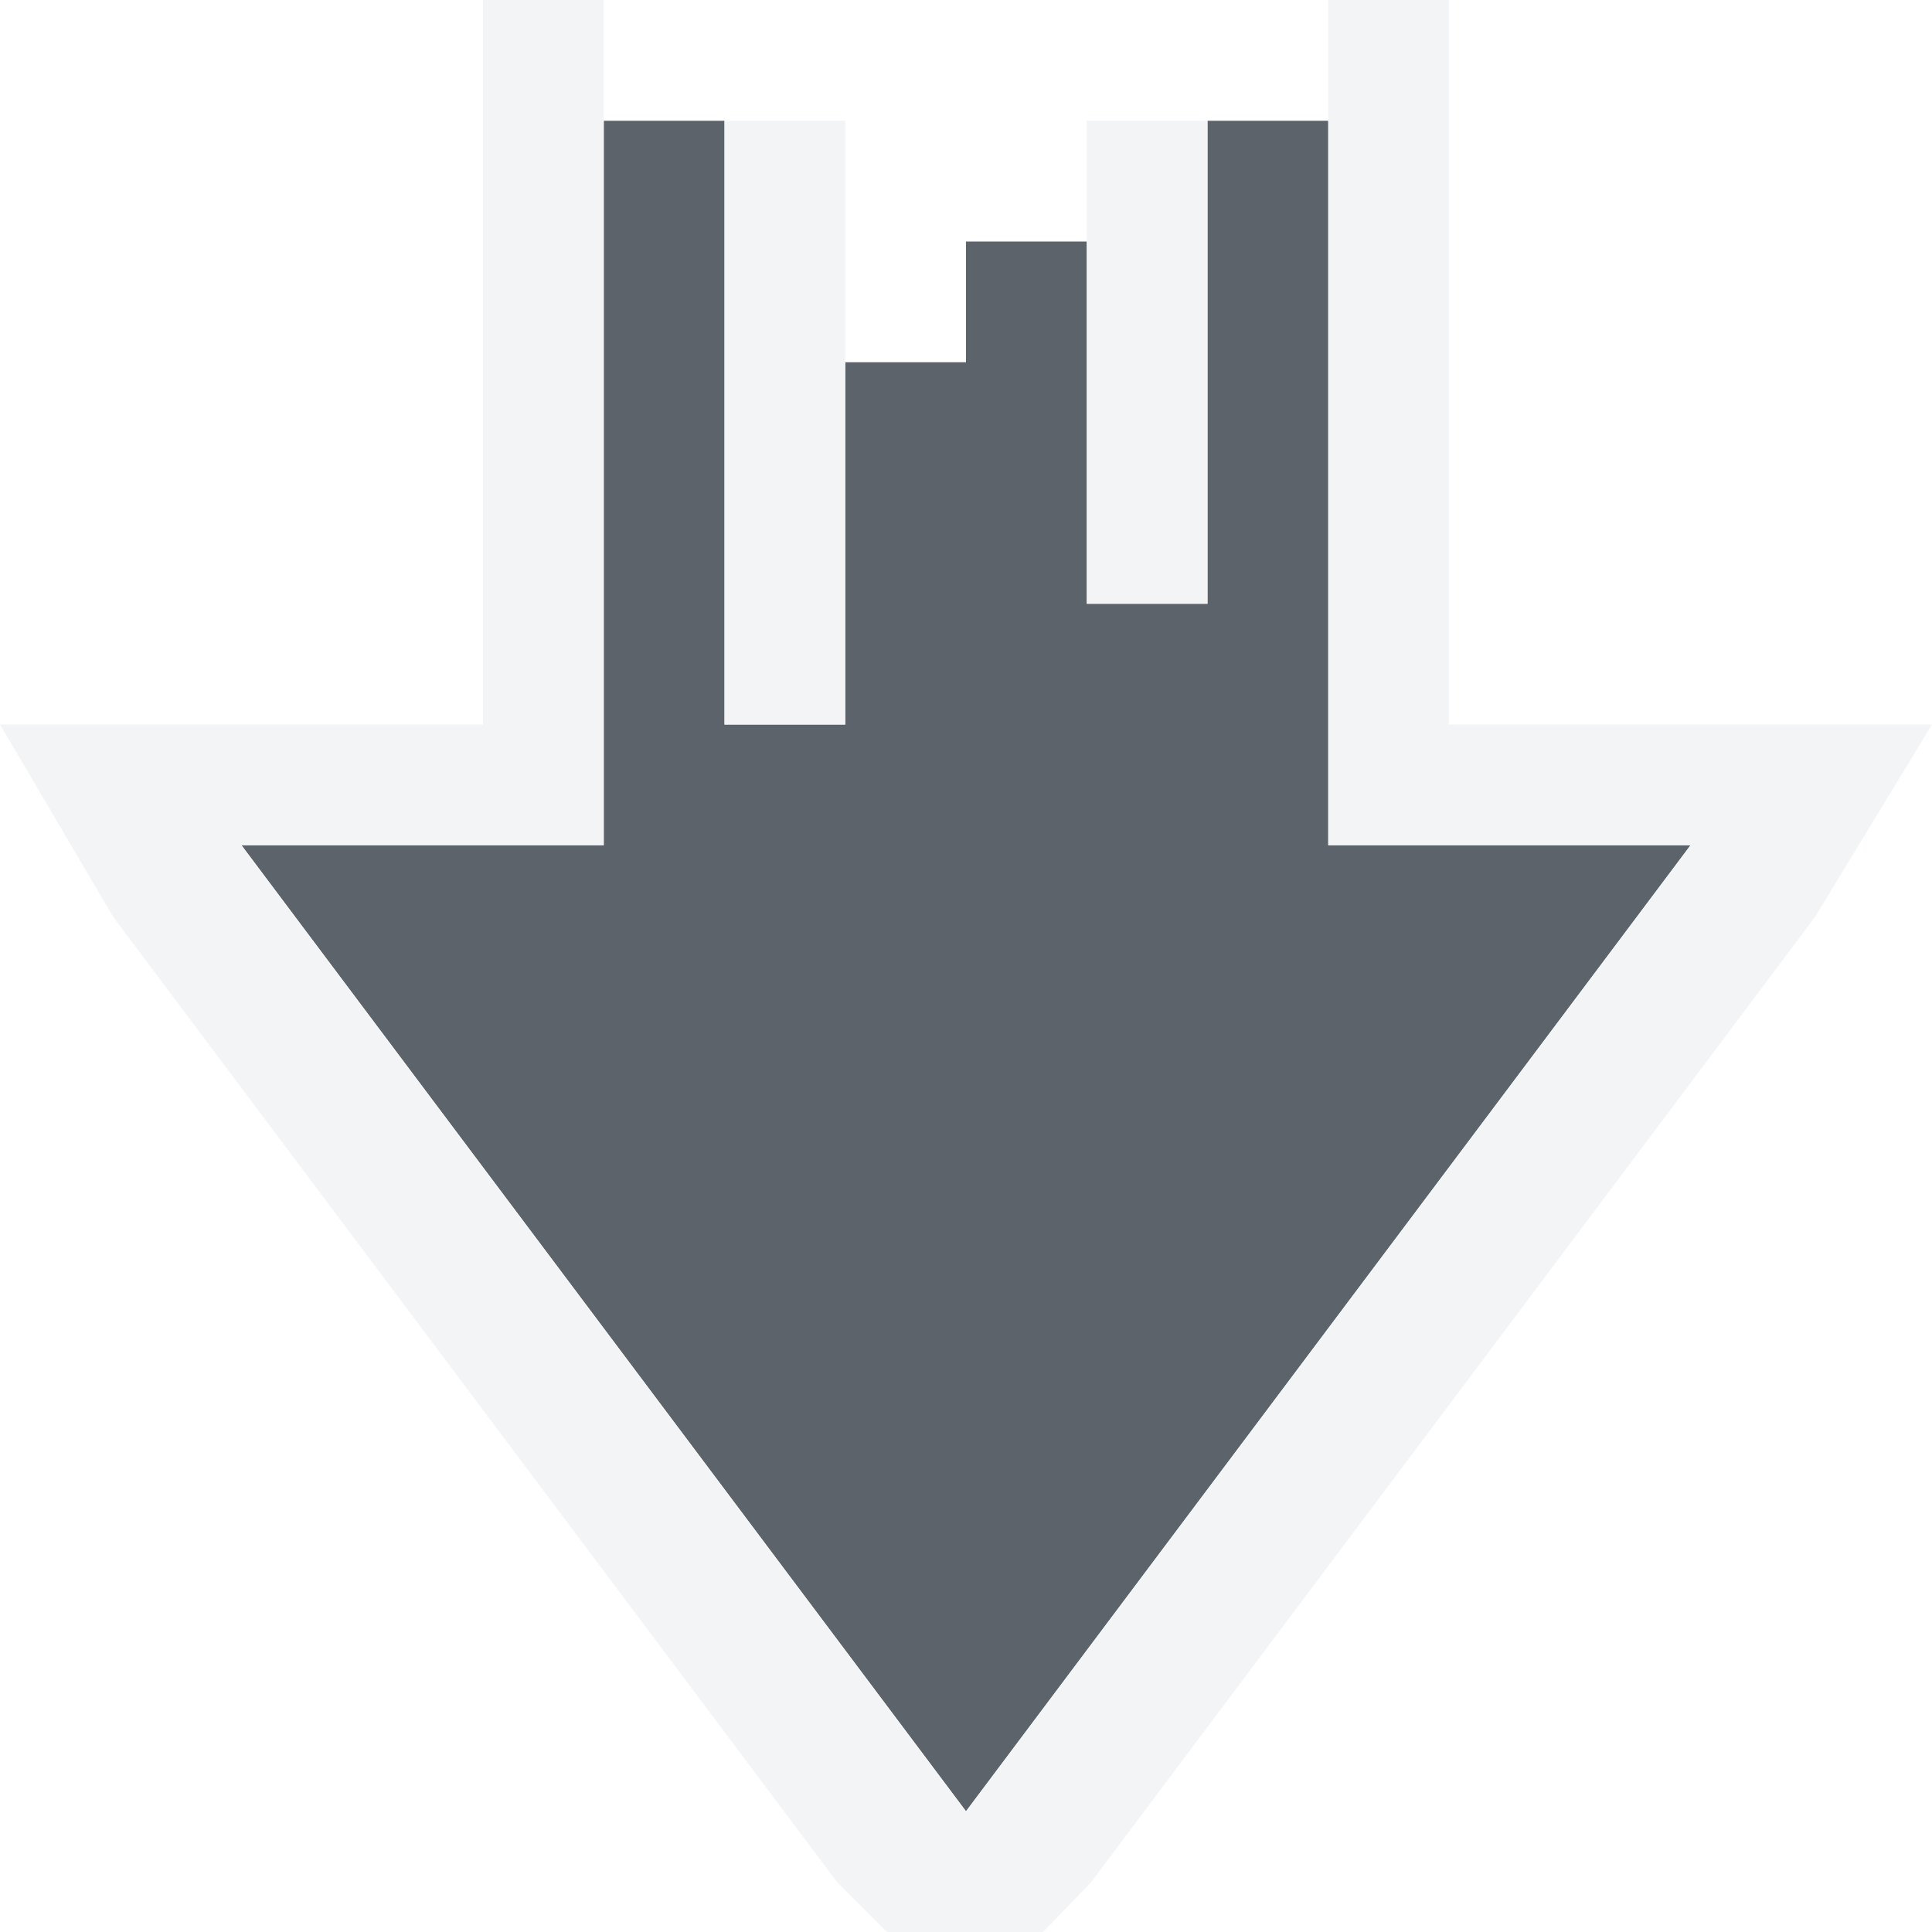
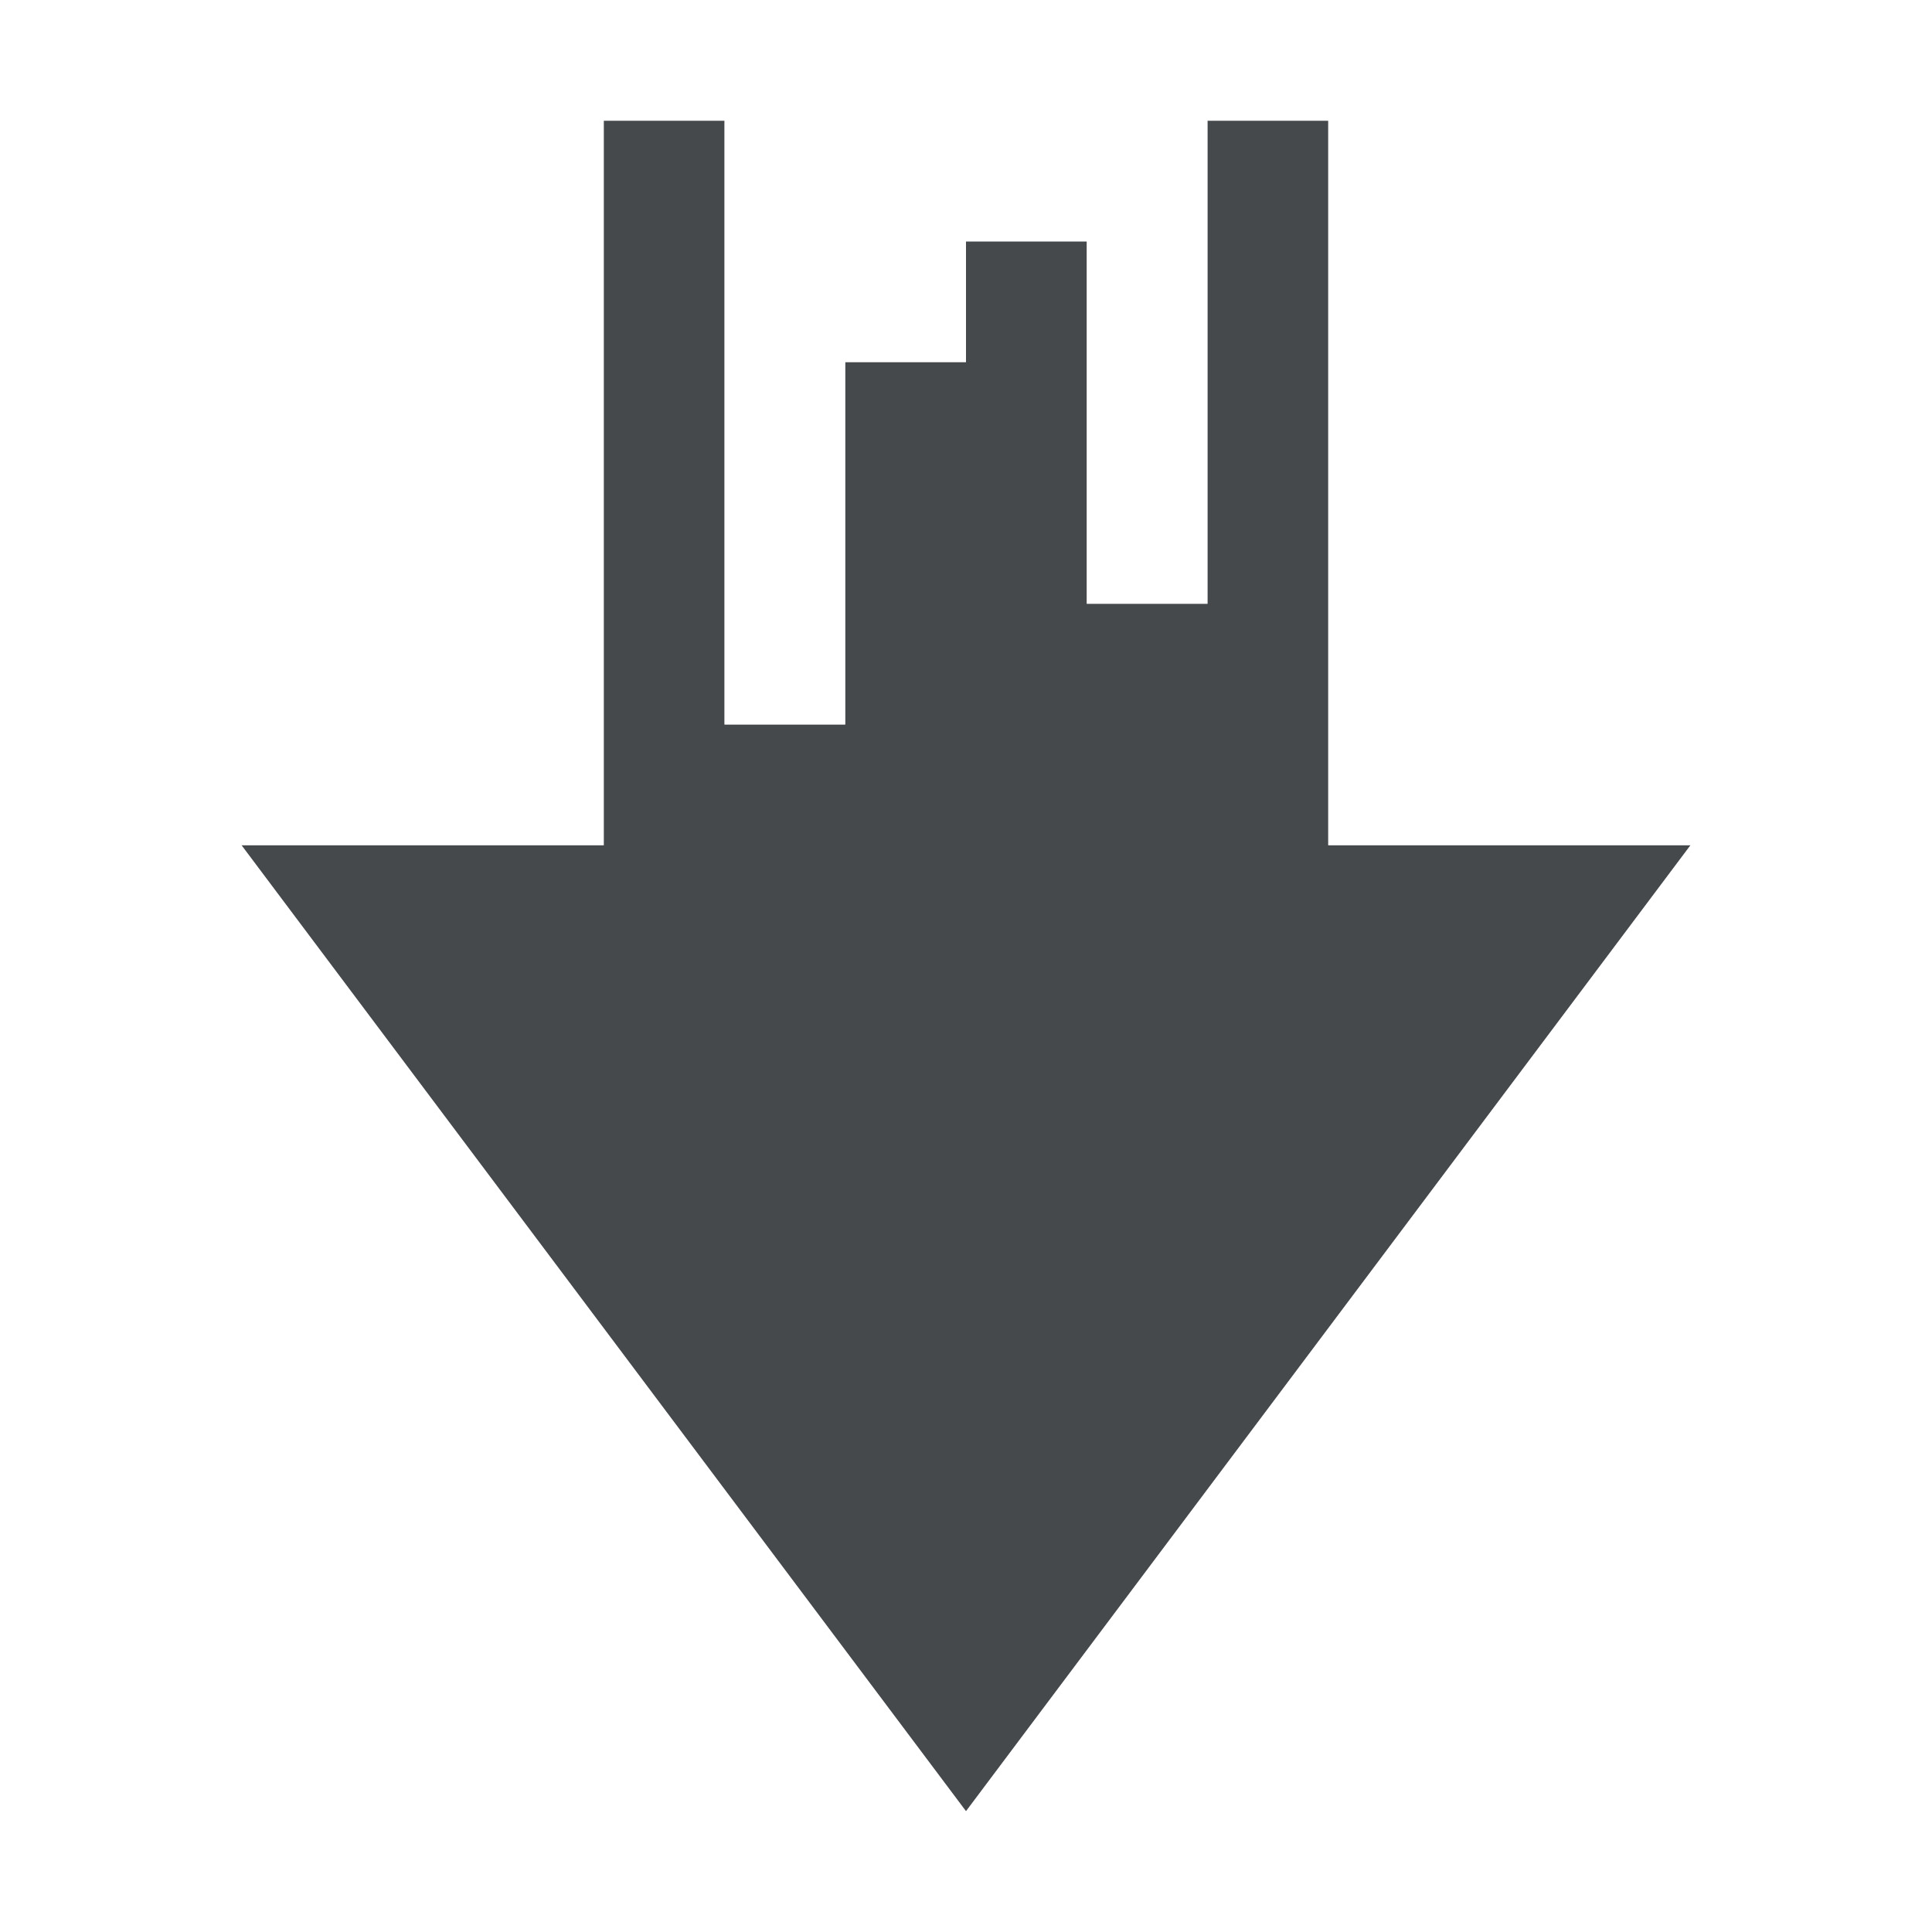
- <svg xmlns="http://www.w3.org/2000/svg" width="16" height="16" id="svg27665" version="1.1">
-   <defs id="defs27667" />
-   <g id="layer1" transform="translate(3364.417,-2100.719)">
-     <path style="fill:#27303a;fill-opacity:0.753" d="m -3356.417,2102.719 0,1 -1,0 0,3 -1,0 0,-5 -1,0 0,6 -3,0 6,8 6,-8 -3,0 0,-6 -1,0 0,4 -1,0 0,-3 z" id="path3024" />
-     <path style="font-size:medium;font-style:normal;font-variant:normal;font-weight:normal;font-stretch:normal;text-indent:0;text-align:start;text-decoration:none;line-height:normal;letter-spacing:normal;word-spacing:normal;text-transform:none;direction:ltr;block-progression:tb;writing-mode:lr-tb;text-anchor:start;baseline-shift:baseline;color:#000000;fill:#f1f3f5;fill-opacity:0.903;fill-rule:nonzero;stroke:none;stroke-width:2;marker:none;visibility:visible;display:inline;overflow:visible;enable-background:accumulate;font-family:Sans;-inkscape-font-specification:Sans" d="m 4,0 0,1 0,5 -2,0 -2,0 0.938,1.594 6,8 1.062,1.062 1.031,-1.062 6,-8 L 16,6 14,6 12,6 12,1 12,0 11,0 11,1 11,7 14,7 8,15 2,7 5,7 5,1 5,0 z M 6,1 6,2 6,6 7,6 7,3 7,2 7,1 z m 3,0 0,4 1,0 0,-3 0,-1 z" transform="translate(-3364.417,2100.719)" id="path3830" />
-   </g>
+ <svg xmlns="http://www.w3.org/2000/svg" id="c" width="16" height="16" version="1.1">
+   <defs id="k">
+     <style id="current-color-scheme" type="text/css">.ColorScheme-Text {color:#090d11;}.ColorScheme-Background{color:#ffffff;}</style>
+   </defs>
+   <path id="e" d="m8 2v1h-1v3h-1v-5h-1v6h-3l6 8 6-8h-3v-6h-1v4h-1v-3z" style="fill-opacity:.75;fill:currentColor" class="ColorScheme-Text" />
+   <path id="d" d="m4 0v6h-4l0.938 1.594 6 8 1.062 1.062 1.031-1.062 6-8 0.969-1.594h-4v-6h-1v7h3l-6 8-6-8h3v-7zm2 1v5h1v-5zm3 0v4h1v-4z" style="fill-opacity:.5;fill:currentColor" class="ColorScheme-Background" />
</svg>
